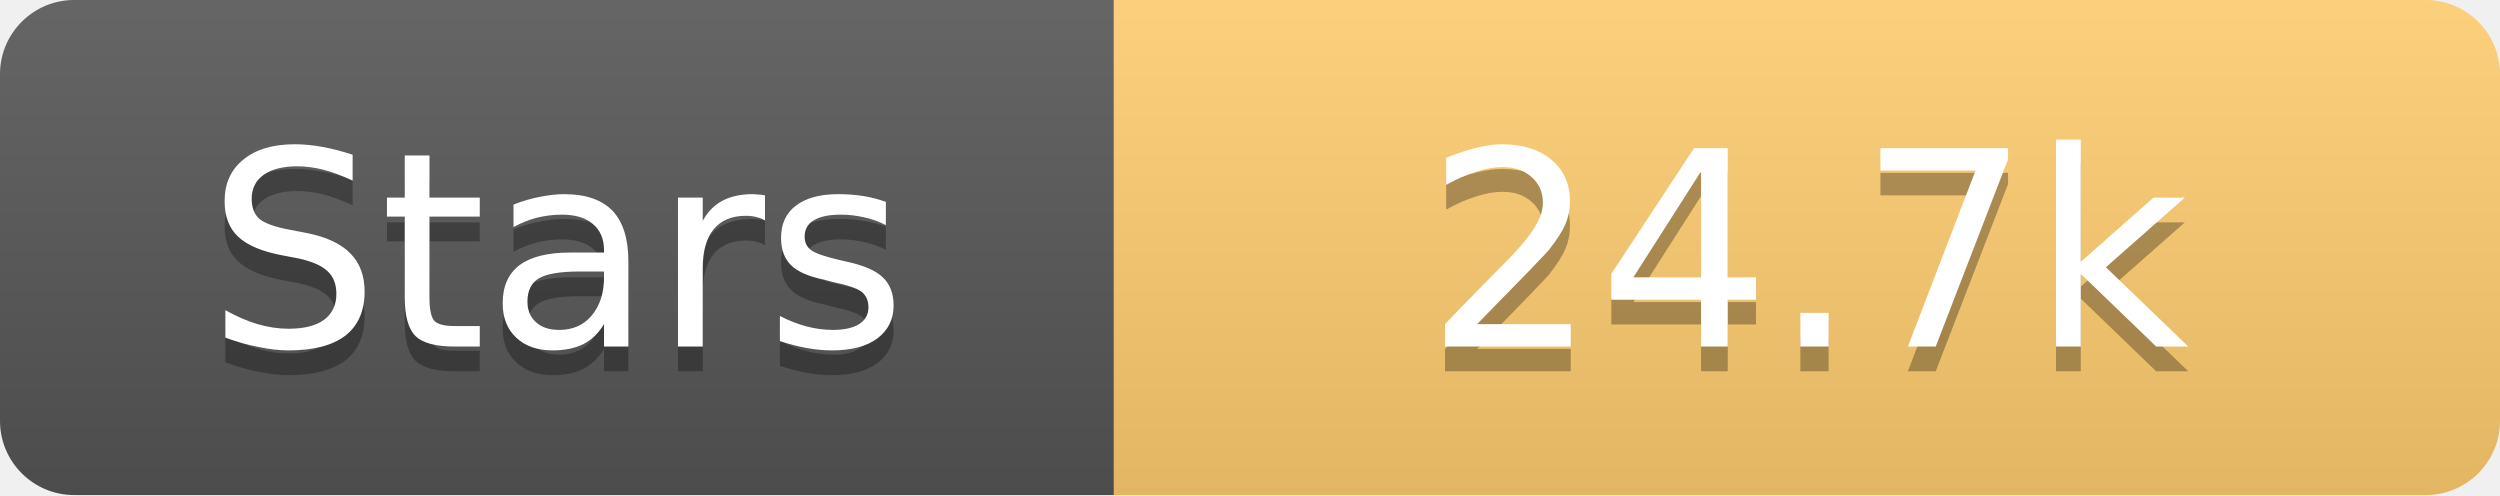
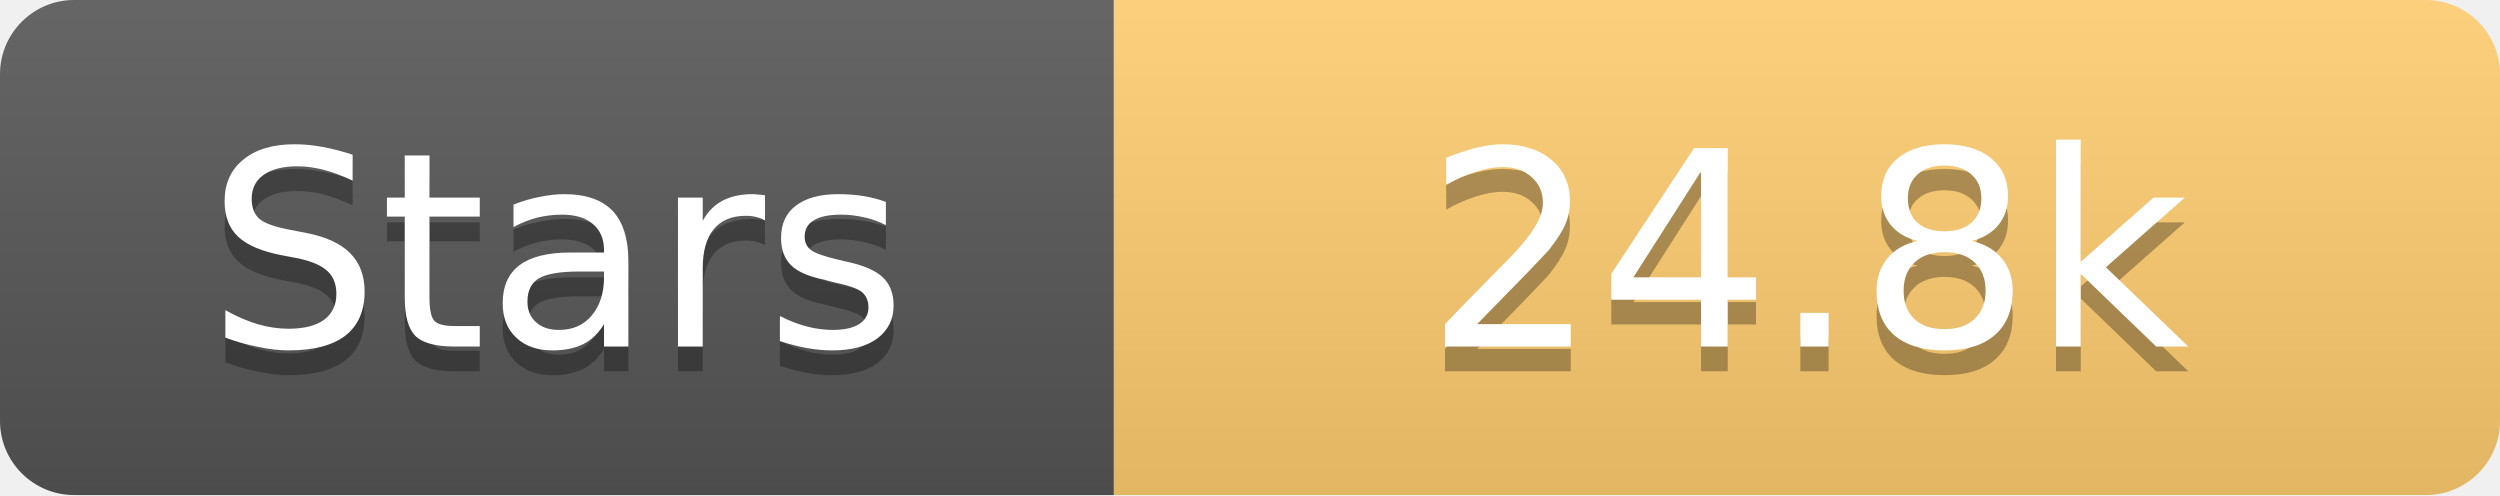
<svg xmlns="http://www.w3.org/2000/svg" width="101" height="20">
  <linearGradient id="s" x2="0" y2="100%">
    <stop offset="0" stop-color="#fff" stop-opacity=".1" />
    <stop offset="1" stop-opacity=".1" />
  </linearGradient>
  <clipPath id="r">
    <rect width="101" height="20" rx="3" fill="#fff" />
  </clipPath>
  <g clip-path="url(#r)">
    <rect width="45" height="20" fill="#555" />
    <rect x="45" width="56" height="20" fill="#fdcb6e" />
    <rect width="101" height="20" fill="url(#s)" />
  </g>
  <g fill="#fff" text-anchor="middle" font-family="Verdana,Geneva,DejaVu Sans,sans-serif" text-rendering="geometricPrecision" font-size="11">
    <text x="22.5" y="15" fill="#010101" fill-opacity=".3">Stars</text>
    <text x="22.5" y="14">Stars</text>
-     <text x="73.0" y="15" fill="#010101" fill-opacity=".3">24.7k</text>
-     <text x="73.0" y="14">24.7k</text>
+     <text x="73.0" y="15" fill="#010101" fill-opacity=".3">24.8k</text>
+     <text x="73.0" y="14">24.8k</text>
  </g>
</svg>
